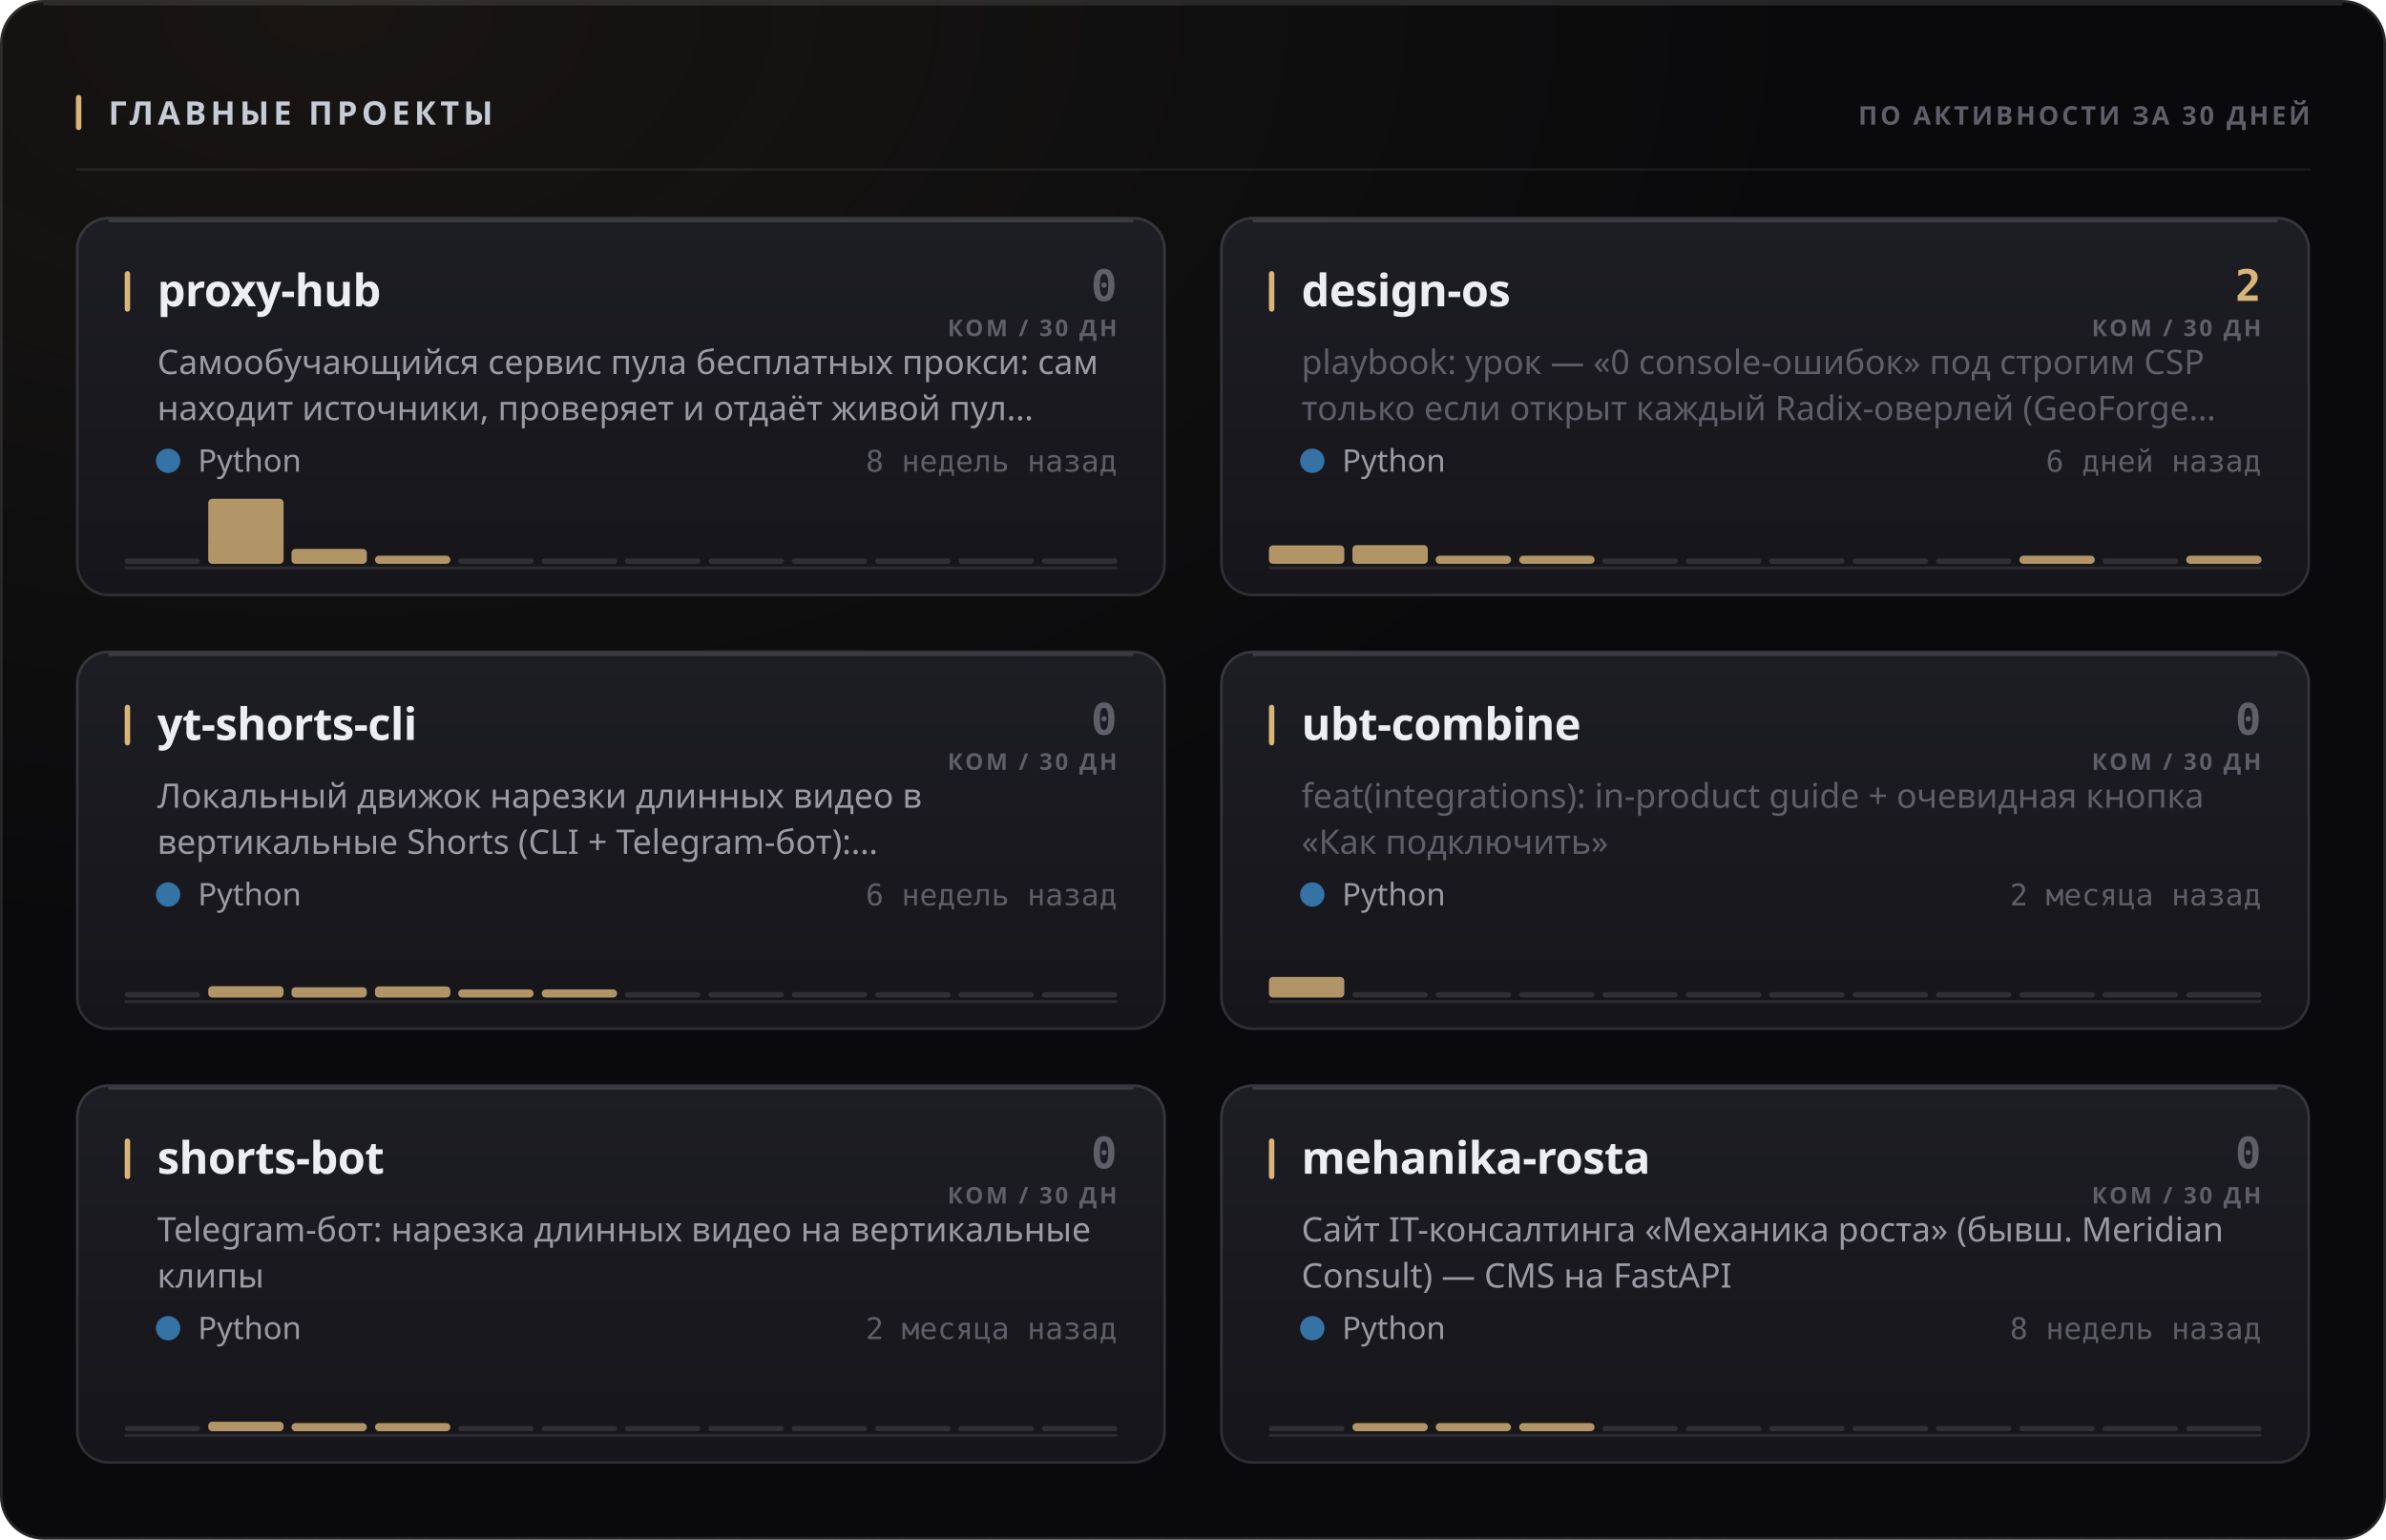
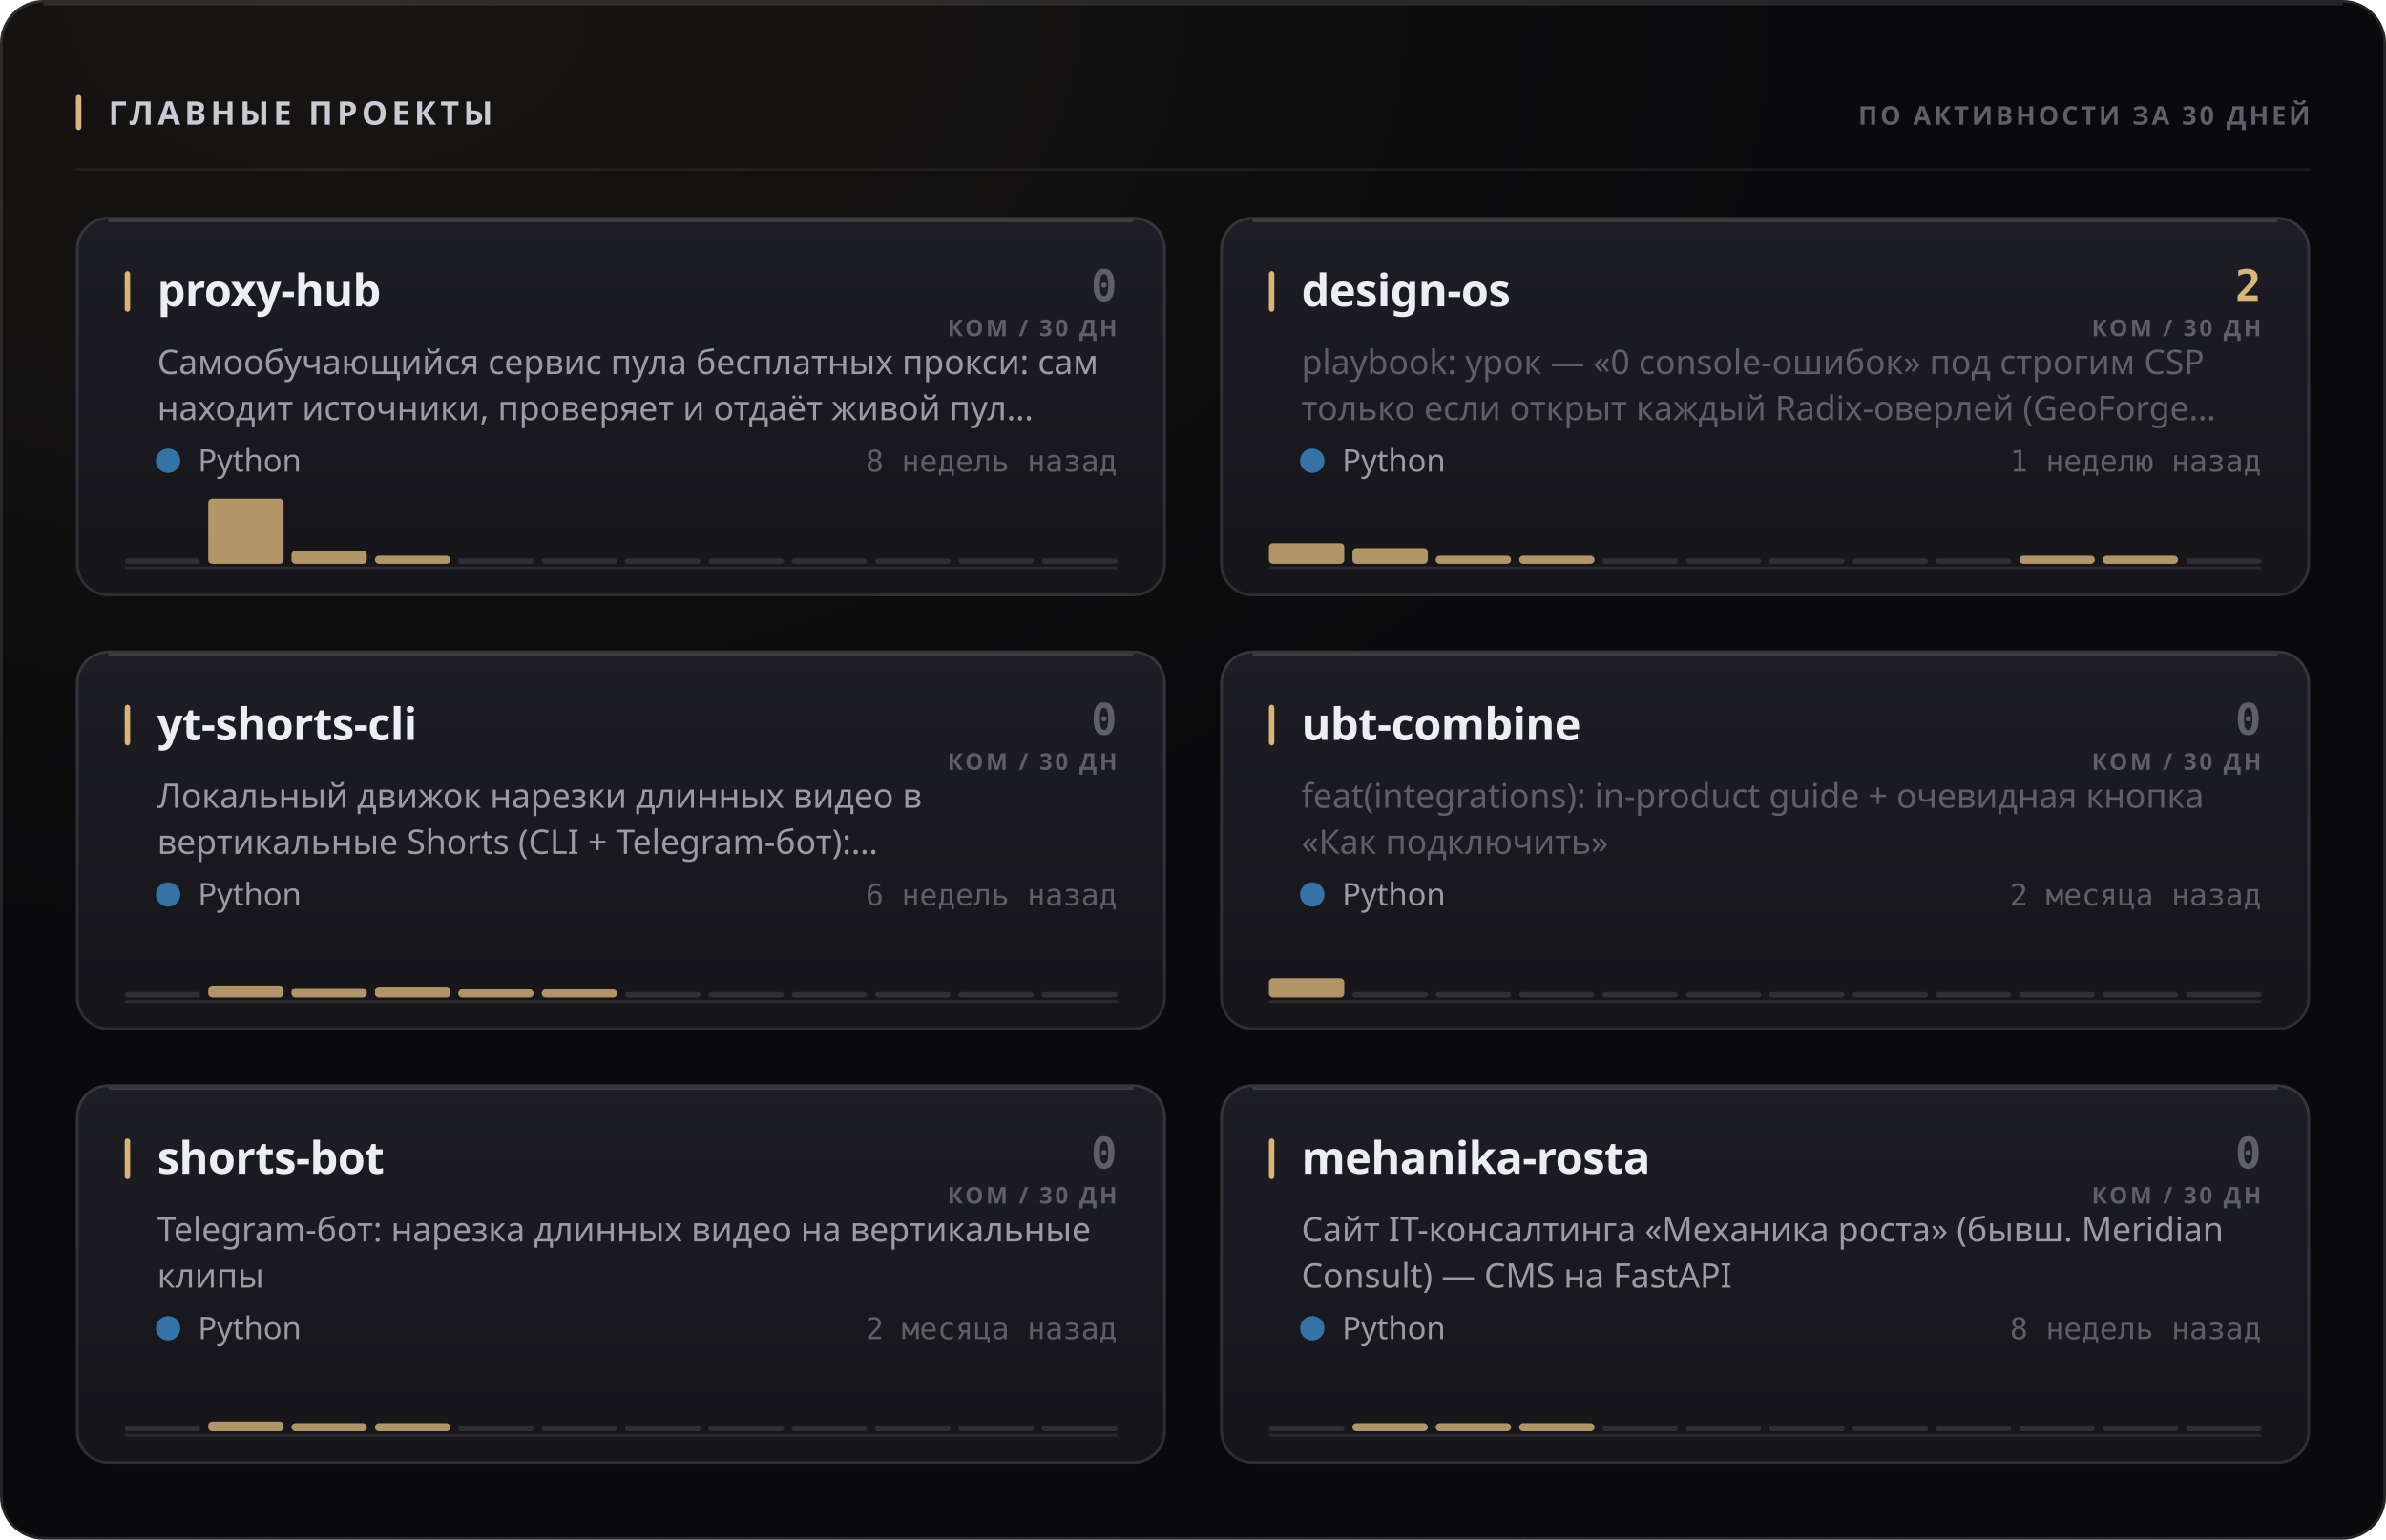
<svg xmlns="http://www.w3.org/2000/svg" width="880" height="568" viewBox="0 0 880 568" role="img">
  <style>
  text { font-family: -apple-system, BlinkMacSystemFont, 'Segoe UI', 'Noto Sans', Helvetica, Arial, sans-serif; }
  .mono { font-family: ui-monospace, 'SF Mono', 'Cascadia Mono', 'DejaVu Sans Mono', Menlo, Consolas, monospace; font-variant-numeric: tabular-nums; }
  .caps { letter-spacing: .1em; text-transform: uppercase; }

  @keyframes sheen  { from { transform: translateX(-120%); } to { transform: translateX(260%); } }
  @keyframes rise   { from { opacity: 0; transform: translateY(6px); } to { opacity: 1; transform: none; } }
  @keyframes slide  { from { opacity: 0; transform: translateX(-8px); } to { opacity: 1; transform: none; } }
  @keyframes grow   { from { transform: scaleY(0); } to { transform: scaleY(1); } }
  @keyframes widen  { from { transform: scaleX(0); } to { transform: scaleX(1); } }
  @keyframes draw   { from { stroke-dashoffset: 200; } to { stroke-dashoffset: 0; } }

  .sheen { animation: sheen 5.5s cubic-bezier(.45,0,.2,1) infinite; }
  .rise  { animation: rise .5s cubic-bezier(.16,1,.3,1) both; }
  .slide { animation: slide .42s cubic-bezier(.16,1,.3,1) both; }
  .bar   { transform-box: fill-box; transform-origin: 50% 100%;
           animation: grow .62s cubic-bezier(.16,1,.3,1) both; }
  .fill  { transform-box: fill-box; transform-origin: 0% 50%;
           animation: widen .8s cubic-bezier(.16,1,.3,1) both; }
  /* The hidden start state lives in the keyframes, never in the static rule.
     A renderer that ignores CSS animations then falls back to the FINISHED
     state — a drawn line, visible text — instead of an empty panel. */
  .spark { stroke-dasharray: 200;
           animation: draw 1.1s cubic-bezier(.16,1,.3,1) both; }

  @media (prefers-reduced-motion: reduce) {
    .sheen { animation: none; opacity: 0; }
    .rise, .slide, .bar, .fill, .spark { animation: none; opacity: 1; transform: none;
                                         stroke-dashoffset: 0; }
  }</style>
  <defs>
    <filter id="grain1" x="0" y="0" width="100%" height="100%">
      <feTurbulence type="fractalNoise" baseFrequency="0.82" numOctaves="3" stitchTiles="stitch" />
      <feColorMatrix type="saturate" values="0" />
    </filter>
    <radialGradient id="wash2" cx="14%" cy="0%" r="62%">
      <stop offset="0%" stop-color="#d9b57a" stop-opacity="0.07" />
      <stop offset="100%" stop-color="#d9b57a" stop-opacity="0" />
    </radialGradient>
    <linearGradient id="cardfill3" x1="0" y1="0" x2="0" y2="1">
      <stop offset="0%" stop-color="#1d1d24" />
      <stop offset="100%" stop-color="#15151a" />
    </linearGradient>
    <linearGradient id="cardfill4" x1="0" y1="0" x2="0" y2="1">
      <stop offset="0%" stop-color="#1d1d24" />
      <stop offset="100%" stop-color="#15151a" />
    </linearGradient>
    <linearGradient id="cardfill5" x1="0" y1="0" x2="0" y2="1">
      <stop offset="0%" stop-color="#1d1d24" />
      <stop offset="100%" stop-color="#15151a" />
    </linearGradient>
    <linearGradient id="cardfill6" x1="0" y1="0" x2="0" y2="1">
      <stop offset="0%" stop-color="#1d1d24" />
      <stop offset="100%" stop-color="#15151a" />
    </linearGradient>
    <linearGradient id="cardfill7" x1="0" y1="0" x2="0" y2="1">
      <stop offset="0%" stop-color="#1d1d24" />
      <stop offset="100%" stop-color="#15151a" />
    </linearGradient>
    <linearGradient id="cardfill8" x1="0" y1="0" x2="0" y2="1">
      <stop offset="0%" stop-color="#1d1d24" />
      <stop offset="100%" stop-color="#15151a" />
    </linearGradient>
  </defs>
  <rect width="880" height="568" rx="16" fill="#0a0a0c" />
  <rect width="880" height="568" rx="16" fill="url(#wash2)" />
  <rect width="880" height="568" rx="16" filter="url(#grain1)" opacity="0.05" style="mix-blend-mode:overlay" />
  <rect x=".5" y=".5" width="879" height="567" rx="15.5" fill="none" stroke="rgba(255,255,255,0.11)" />
  <path d="M16 1.5 H864" stroke="rgba(255,255,255,0.112)" stroke-width="1" fill="none" />
  <rect x="28" y="35" width="2" height="13" rx="1" fill="#d9b57a" />
  <text x="40" y="46" font-size="12" font-weight="700" fill="#c7cbd4" letter-spacing="0.13em">ГЛАВНЫЕ ПРОЕКТЫ</text>
  <text x="852" y="46" font-size="9.5" font-weight="600" fill="#5e5f68" text-anchor="end" letter-spacing="0.11em">ПО АКТИВНОСТИ ЗА 30 ДНЕЙ</text>
  <path d="M28 62.5 H852" stroke="rgba(255,255,255,0.06)" stroke-width="1" />
  <g class="rise" opacity="1" style="">
    <rect x="28" y="80" width="402" height="140" rx="12" fill="url(#cardfill3)" />
    <rect x="28.5" y="80.5" width="401" height="139" rx="11.5" fill="none" stroke="rgba(255,255,255,0.11)" />
    <path d="M40 81.5 H418" stroke="rgba(255,255,255,0.14)" stroke-width="1" fill="none" />
    <rect x="46" y="100" width="2" height="15" rx="1" fill="#d9b57a" />
    <text x="58" y="113" font-size="16.5" font-weight="700" fill="#edeef2" letter-spacing="-0.01em">proxy-hub</text>
    <text x="412" y="111" font-size="16" font-weight="700" fill="#5e5f68" text-anchor="end" class="mono">0</text>
    <text x="412" y="124" font-size="8.5" font-weight="600" fill="#5e5f68" text-anchor="end" letter-spacing="0.11em">КОМ / 30 ДН</text>
    <text x="58" y="138" font-size="12.5" font-weight="400" fill="#9a9ba3">Самообучающийся сервис пула бесплатных прокси: сам</text>
    <text x="58" y="155" font-size="12.5" font-weight="400" fill="#9a9ba3">находит источники, проверяет и отдаёт живой пул…</text>
    <circle cx="62" cy="170" r="4.5" fill="#3572A5" />
    <text x="73" y="174" font-size="11.5" font-weight="400" fill="#9a9ba3">Python</text>
    <text x="412" y="174" font-size="11" font-weight="400" fill="#5e5f68" text-anchor="end" class="mono">8 недель назад</text>
    <path d="M46 209.5 H412" stroke="rgba(255,255,255,0.096)" stroke-width="1" />
    <g class="bar" style="animation-delay:0.18s">
      <rect x="46.0" y="206.0" width="27.8" height="2" rx="1" fill="rgba(255,255,255,0.11)" />
      <rect x="76.8" y="184.0" width="27.8" height="24.0" rx="1.5" fill="#d9b57a" opacity="0.8" />
-       <rect x="107.5" y="202.5" width="27.8" height="5.5" rx="1.5" fill="#d9b57a" opacity="0.8" />
+       <rect x="107.5" y="203.2" width="27.8" height="4.8" rx="1.5" fill="#d9b57a" opacity="0.8" />
      <rect x="138.3" y="205.0" width="27.8" height="3.0" rx="1.5" fill="#d9b57a" opacity="0.8" />
      <rect x="169.0" y="206.0" width="27.8" height="2" rx="1" fill="rgba(255,255,255,0.11)" />
      <rect x="199.8" y="206.0" width="27.8" height="2" rx="1" fill="rgba(255,255,255,0.11)" />
      <rect x="230.5" y="206.0" width="27.8" height="2" rx="1" fill="rgba(255,255,255,0.11)" />
      <rect x="261.3" y="206.0" width="27.8" height="2" rx="1" fill="rgba(255,255,255,0.11)" />
      <rect x="292.0" y="206.0" width="27.8" height="2" rx="1" fill="rgba(255,255,255,0.11)" />
      <rect x="322.8" y="206.0" width="27.8" height="2" rx="1" fill="rgba(255,255,255,0.11)" />
      <rect x="353.5" y="206.0" width="27.8" height="2" rx="1" fill="rgba(255,255,255,0.11)" />
      <rect x="384.3" y="206.0" width="27.8" height="2" rx="1" fill="rgba(255,255,255,0.11)" />
    </g>
  </g>
  <g class="rise" opacity="1" style=" animation-delay:0.055s;">
    <rect x="450" y="80" width="402" height="140" rx="12" fill="url(#cardfill4)" />
    <rect x="450.5" y="80.5" width="401" height="139" rx="11.5" fill="none" stroke="rgba(255,255,255,0.11)" />
    <path d="M462 81.5 H840" stroke="rgba(255,255,255,0.14)" stroke-width="1" fill="none" />
    <rect x="468" y="100" width="2" height="15" rx="1" fill="#d9b57a" />
    <text x="480" y="113" font-size="16.5" font-weight="700" fill="#edeef2" letter-spacing="-0.01em">design-os</text>
    <text x="834" y="111" font-size="16" font-weight="700" fill="#d9b57a" text-anchor="end" class="mono">2</text>
    <text x="834" y="124" font-size="8.5" font-weight="600" fill="#5e5f68" text-anchor="end" letter-spacing="0.11em">КОМ / 30 ДН</text>
    <text x="480" y="138" font-size="12.5" font-weight="400" fill="#5e5f68">playbook: урок — «0 console-ошибок» под строгим CSP</text>
    <text x="480" y="155" font-size="12.5" font-weight="400" fill="#5e5f68">только если открыт каждый Radix-оверлей (GeoForge…</text>
    <circle cx="484" cy="170" r="4.5" fill="#3572A5" />
    <text x="495" y="174" font-size="11.5" font-weight="400" fill="#9a9ba3">Python</text>
-     <text x="834" y="174" font-size="11" font-weight="400" fill="#5e5f68" text-anchor="end" class="mono">6 дней назад</text>
+     <text x="834" y="174" font-size="11" font-weight="400" fill="#5e5f68" text-anchor="end" class="mono">1 неделю назад</text>
    <path d="M468 209.5 H834" stroke="rgba(255,255,255,0.096)" stroke-width="1" />
    <g class="bar" style="animation-delay:0.24s">
-       <rect x="468.0" y="201.2" width="27.8" height="6.8" rx="1.5" fill="#d9b57a" opacity="0.8" />
-       <rect x="498.8" y="201.1" width="27.8" height="6.9" rx="1.5" fill="#d9b57a" opacity="0.8" />
+       <rect x="468.0" y="200.4" width="27.8" height="7.6" rx="1.5" fill="#d9b57a" opacity="0.8" />
+       <rect x="498.8" y="202.2" width="27.8" height="5.8" rx="1.5" fill="#d9b57a" opacity="0.8" />
      <rect x="529.5" y="205.0" width="27.8" height="3.0" rx="1.5" fill="#d9b57a" opacity="0.8" />
      <rect x="560.3" y="205.0" width="27.8" height="3.0" rx="1.5" fill="#d9b57a" opacity="0.8" />
      <rect x="591.0" y="206.0" width="27.8" height="2" rx="1" fill="rgba(255,255,255,0.11)" />
      <rect x="621.8" y="206.0" width="27.8" height="2" rx="1" fill="rgba(255,255,255,0.11)" />
      <rect x="652.5" y="206.0" width="27.8" height="2" rx="1" fill="rgba(255,255,255,0.11)" />
      <rect x="683.3" y="206.0" width="27.8" height="2" rx="1" fill="rgba(255,255,255,0.11)" />
      <rect x="714.0" y="206.0" width="27.8" height="2" rx="1" fill="rgba(255,255,255,0.11)" />
      <rect x="744.8" y="205.0" width="27.8" height="3.0" rx="1.5" fill="#d9b57a" opacity="0.8" />
-       <rect x="775.5" y="206.0" width="27.8" height="2" rx="1" fill="rgba(255,255,255,0.11)" />
-       <rect x="806.3" y="205.0" width="27.8" height="3.0" rx="1.5" fill="#d9b57a" opacity="0.8" />
+       <rect x="775.5" y="205.0" width="27.8" height="3.0" rx="1.5" fill="#d9b57a" opacity="0.8" />
+       <rect x="806.3" y="206.0" width="27.8" height="2" rx="1" fill="rgba(255,255,255,0.11)" />
    </g>
  </g>
  <g class="rise" opacity="1" style=" animation-delay:0.110s;">
    <rect x="28" y="240" width="402" height="140" rx="12" fill="url(#cardfill5)" />
    <rect x="28.5" y="240.5" width="401" height="139" rx="11.5" fill="none" stroke="rgba(255,255,255,0.11)" />
    <path d="M40 241.5 H418" stroke="rgba(255,255,255,0.14)" stroke-width="1" fill="none" />
    <rect x="46" y="260" width="2" height="15" rx="1" fill="#d9b57a" />
    <text x="58" y="273" font-size="16.5" font-weight="700" fill="#edeef2" letter-spacing="-0.01em">yt-shorts-cli</text>
    <text x="412" y="271" font-size="16" font-weight="700" fill="#5e5f68" text-anchor="end" class="mono">0</text>
    <text x="412" y="284" font-size="8.5" font-weight="600" fill="#5e5f68" text-anchor="end" letter-spacing="0.11em">КОМ / 30 ДН</text>
    <text x="58" y="298" font-size="12.5" font-weight="400" fill="#9a9ba3">Локальный движок нарезки длинных видео в</text>
    <text x="58" y="315" font-size="12.5" font-weight="400" fill="#9a9ba3">вертикальные Shorts (CLI + Telegram-бот):…</text>
    <circle cx="62" cy="330" r="4.5" fill="#3572A5" />
    <text x="73" y="334" font-size="11.5" font-weight="400" fill="#9a9ba3">Python</text>
    <text x="412" y="334" font-size="11" font-weight="400" fill="#5e5f68" text-anchor="end" class="mono">6 недель назад</text>
    <path d="M46 369.5 H412" stroke="rgba(255,255,255,0.096)" stroke-width="1" />
    <g class="bar" style="animation-delay:0.3s">
      <rect x="46.0" y="366.0" width="27.8" height="2" rx="1" fill="rgba(255,255,255,0.11)" />
-       <rect x="76.8" y="363.8" width="27.8" height="4.2" rx="1.5" fill="#d9b57a" opacity="0.8" />
-       <rect x="107.5" y="364.2" width="27.8" height="3.8" rx="1.5" fill="#d9b57a" opacity="0.8" />
-       <rect x="138.3" y="363.9" width="27.8" height="4.1" rx="1.5" fill="#d9b57a" opacity="0.8" />
+       <rect x="76.8" y="363.6" width="27.8" height="4.4" rx="1.5" fill="#d9b57a" opacity="0.8" />
+       <rect x="107.5" y="364.5" width="27.8" height="3.5" rx="1.5" fill="#d9b57a" opacity="0.8" />
+       <rect x="138.3" y="364.0" width="27.8" height="4.0" rx="1.5" fill="#d9b57a" opacity="0.8" />
      <rect x="169.0" y="365.0" width="27.8" height="3.0" rx="1.5" fill="#d9b57a" opacity="0.8" />
      <rect x="199.8" y="365.0" width="27.8" height="3.0" rx="1.5" fill="#d9b57a" opacity="0.8" />
      <rect x="230.5" y="366.0" width="27.8" height="2" rx="1" fill="rgba(255,255,255,0.11)" />
      <rect x="261.3" y="366.0" width="27.8" height="2" rx="1" fill="rgba(255,255,255,0.11)" />
      <rect x="292.0" y="366.0" width="27.8" height="2" rx="1" fill="rgba(255,255,255,0.11)" />
      <rect x="322.8" y="366.0" width="27.8" height="2" rx="1" fill="rgba(255,255,255,0.11)" />
      <rect x="353.5" y="366.0" width="27.8" height="2" rx="1" fill="rgba(255,255,255,0.11)" />
      <rect x="384.3" y="366.0" width="27.8" height="2" rx="1" fill="rgba(255,255,255,0.11)" />
    </g>
  </g>
  <g class="rise" opacity="1" style=" animation-delay:0.165s;">
    <rect x="450" y="240" width="402" height="140" rx="12" fill="url(#cardfill6)" />
    <rect x="450.5" y="240.5" width="401" height="139" rx="11.5" fill="none" stroke="rgba(255,255,255,0.11)" />
    <path d="M462 241.5 H840" stroke="rgba(255,255,255,0.14)" stroke-width="1" fill="none" />
    <rect x="468" y="260" width="2" height="15" rx="1" fill="#d9b57a" />
    <text x="480" y="273" font-size="16.5" font-weight="700" fill="#edeef2" letter-spacing="-0.01em">ubt-combine</text>
    <text x="834" y="271" font-size="16" font-weight="700" fill="#5e5f68" text-anchor="end" class="mono">0</text>
    <text x="834" y="284" font-size="8.5" font-weight="600" fill="#5e5f68" text-anchor="end" letter-spacing="0.11em">КОМ / 30 ДН</text>
    <text x="480" y="298" font-size="12.5" font-weight="400" fill="#5e5f68">feat(integrations): in-product guide + очевидная кнопка</text>
    <text x="480" y="315" font-size="12.5" font-weight="400" fill="#5e5f68">«Как подключить»</text>
    <circle cx="484" cy="330" r="4.5" fill="#3572A5" />
    <text x="495" y="334" font-size="11.5" font-weight="400" fill="#9a9ba3">Python</text>
    <text x="834" y="334" font-size="11" font-weight="400" fill="#5e5f68" text-anchor="end" class="mono">2 месяца назад</text>
    <path d="M468 369.5 H834" stroke="rgba(255,255,255,0.096)" stroke-width="1" />
    <g class="bar" style="animation-delay:0.36s">
-       <rect x="468.0" y="360.4" width="27.8" height="7.6" rx="1.5" fill="#d9b57a" opacity="0.8" />
+       <rect x="468.0" y="360.9" width="27.8" height="7.1" rx="1.5" fill="#d9b57a" opacity="0.8" />
      <rect x="498.8" y="366.0" width="27.8" height="2" rx="1" fill="rgba(255,255,255,0.11)" />
      <rect x="529.5" y="366.0" width="27.8" height="2" rx="1" fill="rgba(255,255,255,0.11)" />
      <rect x="560.3" y="366.0" width="27.8" height="2" rx="1" fill="rgba(255,255,255,0.11)" />
      <rect x="591.0" y="366.0" width="27.8" height="2" rx="1" fill="rgba(255,255,255,0.11)" />
      <rect x="621.8" y="366.0" width="27.8" height="2" rx="1" fill="rgba(255,255,255,0.11)" />
      <rect x="652.5" y="366.0" width="27.8" height="2" rx="1" fill="rgba(255,255,255,0.11)" />
      <rect x="683.3" y="366.0" width="27.8" height="2" rx="1" fill="rgba(255,255,255,0.11)" />
      <rect x="714.0" y="366.0" width="27.8" height="2" rx="1" fill="rgba(255,255,255,0.11)" />
      <rect x="744.8" y="366.0" width="27.8" height="2" rx="1" fill="rgba(255,255,255,0.11)" />
      <rect x="775.5" y="366.0" width="27.8" height="2" rx="1" fill="rgba(255,255,255,0.11)" />
      <rect x="806.3" y="366.0" width="27.8" height="2" rx="1" fill="rgba(255,255,255,0.11)" />
    </g>
  </g>
  <g class="rise" opacity="1" style=" animation-delay:0.220s;">
    <rect x="28" y="400" width="402" height="140" rx="12" fill="url(#cardfill7)" />
    <rect x="28.5" y="400.5" width="401" height="139" rx="11.5" fill="none" stroke="rgba(255,255,255,0.11)" />
    <path d="M40 401.5 H418" stroke="rgba(255,255,255,0.14)" stroke-width="1" fill="none" />
    <rect x="46" y="420" width="2" height="15" rx="1" fill="#d9b57a" />
    <text x="58" y="433" font-size="16.5" font-weight="700" fill="#edeef2" letter-spacing="-0.01em">shorts-bot</text>
    <text x="412" y="431" font-size="16" font-weight="700" fill="#5e5f68" text-anchor="end" class="mono">0</text>
    <text x="412" y="444" font-size="8.5" font-weight="600" fill="#5e5f68" text-anchor="end" letter-spacing="0.11em">КОМ / 30 ДН</text>
    <text x="58" y="458" font-size="12.5" font-weight="400" fill="#9a9ba3">Telegram-бот: нарезка длинных видео на вертикальные</text>
    <text x="58" y="475" font-size="12.5" font-weight="400" fill="#9a9ba3">клипы</text>
    <circle cx="62" cy="490" r="4.5" fill="#3572A5" />
    <text x="73" y="494" font-size="11.5" font-weight="400" fill="#9a9ba3">Python</text>
    <text x="412" y="494" font-size="11" font-weight="400" fill="#5e5f68" text-anchor="end" class="mono">2 месяца назад</text>
    <path d="M46 529.5 H412" stroke="rgba(255,255,255,0.096)" stroke-width="1" />
    <g class="bar" style="animation-delay:0.42s">
      <rect x="46.0" y="526.0" width="27.8" height="2" rx="1" fill="rgba(255,255,255,0.11)" />
-       <rect x="76.8" y="524.5" width="27.8" height="3.5" rx="1.5" fill="#d9b57a" opacity="0.8" />
+       <rect x="76.8" y="524.4" width="27.8" height="3.6" rx="1.5" fill="#d9b57a" opacity="0.8" />
      <rect x="107.5" y="525.0" width="27.8" height="3.0" rx="1.5" fill="#d9b57a" opacity="0.8" />
      <rect x="138.3" y="525.0" width="27.8" height="3.0" rx="1.5" fill="#d9b57a" opacity="0.8" />
      <rect x="169.0" y="526.0" width="27.8" height="2" rx="1" fill="rgba(255,255,255,0.11)" />
      <rect x="199.8" y="526.0" width="27.8" height="2" rx="1" fill="rgba(255,255,255,0.11)" />
      <rect x="230.5" y="526.0" width="27.8" height="2" rx="1" fill="rgba(255,255,255,0.11)" />
      <rect x="261.3" y="526.0" width="27.8" height="2" rx="1" fill="rgba(255,255,255,0.11)" />
      <rect x="292.0" y="526.0" width="27.8" height="2" rx="1" fill="rgba(255,255,255,0.11)" />
      <rect x="322.8" y="526.0" width="27.8" height="2" rx="1" fill="rgba(255,255,255,0.11)" />
      <rect x="353.5" y="526.0" width="27.8" height="2" rx="1" fill="rgba(255,255,255,0.11)" />
      <rect x="384.3" y="526.0" width="27.8" height="2" rx="1" fill="rgba(255,255,255,0.11)" />
    </g>
  </g>
  <g class="rise" opacity="1" style=" animation-delay:0.275s;">
    <rect x="450" y="400" width="402" height="140" rx="12" fill="url(#cardfill8)" />
    <rect x="450.5" y="400.5" width="401" height="139" rx="11.5" fill="none" stroke="rgba(255,255,255,0.11)" />
    <path d="M462 401.5 H840" stroke="rgba(255,255,255,0.14)" stroke-width="1" fill="none" />
    <rect x="468" y="420" width="2" height="15" rx="1" fill="#d9b57a" />
    <text x="480" y="433" font-size="16.5" font-weight="700" fill="#edeef2" letter-spacing="-0.01em">mehanika-rosta</text>
    <text x="834" y="431" font-size="16" font-weight="700" fill="#5e5f68" text-anchor="end" class="mono">0</text>
    <text x="834" y="444" font-size="8.5" font-weight="600" fill="#5e5f68" text-anchor="end" letter-spacing="0.11em">КОМ / 30 ДН</text>
    <text x="480" y="458" font-size="12.5" font-weight="400" fill="#9a9ba3">Сайт IT-консалтинга «Механика роста» (бывш. Meridian</text>
    <text x="480" y="475" font-size="12.5" font-weight="400" fill="#9a9ba3">Consult) — CMS на FastAPI</text>
    <circle cx="484" cy="490" r="4.5" fill="#3572A5" />
    <text x="495" y="494" font-size="11.5" font-weight="400" fill="#9a9ba3">Python</text>
    <text x="834" y="494" font-size="11" font-weight="400" fill="#5e5f68" text-anchor="end" class="mono">8 недель назад</text>
    <path d="M468 529.5 H834" stroke="rgba(255,255,255,0.096)" stroke-width="1" />
    <g class="bar" style="animation-delay:0.48s">
      <rect x="468.0" y="526.0" width="27.8" height="2" rx="1" fill="rgba(255,255,255,0.11)" />
      <rect x="498.8" y="525.0" width="27.8" height="3.0" rx="1.5" fill="#d9b57a" opacity="0.8" />
      <rect x="529.5" y="525.0" width="27.8" height="3.0" rx="1.5" fill="#d9b57a" opacity="0.8" />
      <rect x="560.3" y="525.0" width="27.8" height="3.0" rx="1.5" fill="#d9b57a" opacity="0.8" />
      <rect x="591.0" y="526.0" width="27.8" height="2" rx="1" fill="rgba(255,255,255,0.11)" />
      <rect x="621.8" y="526.0" width="27.8" height="2" rx="1" fill="rgba(255,255,255,0.11)" />
      <rect x="652.5" y="526.0" width="27.8" height="2" rx="1" fill="rgba(255,255,255,0.11)" />
      <rect x="683.3" y="526.0" width="27.8" height="2" rx="1" fill="rgba(255,255,255,0.11)" />
      <rect x="714.0" y="526.0" width="27.8" height="2" rx="1" fill="rgba(255,255,255,0.11)" />
      <rect x="744.8" y="526.0" width="27.8" height="2" rx="1" fill="rgba(255,255,255,0.11)" />
      <rect x="775.5" y="526.0" width="27.8" height="2" rx="1" fill="rgba(255,255,255,0.11)" />
      <rect x="806.3" y="526.0" width="27.8" height="2" rx="1" fill="rgba(255,255,255,0.11)" />
    </g>
  </g>
</svg>
